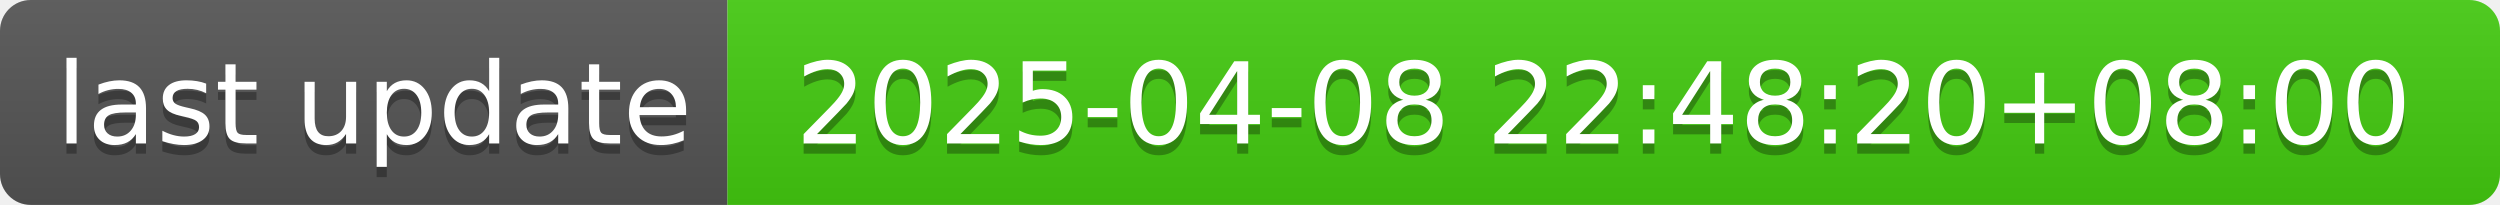
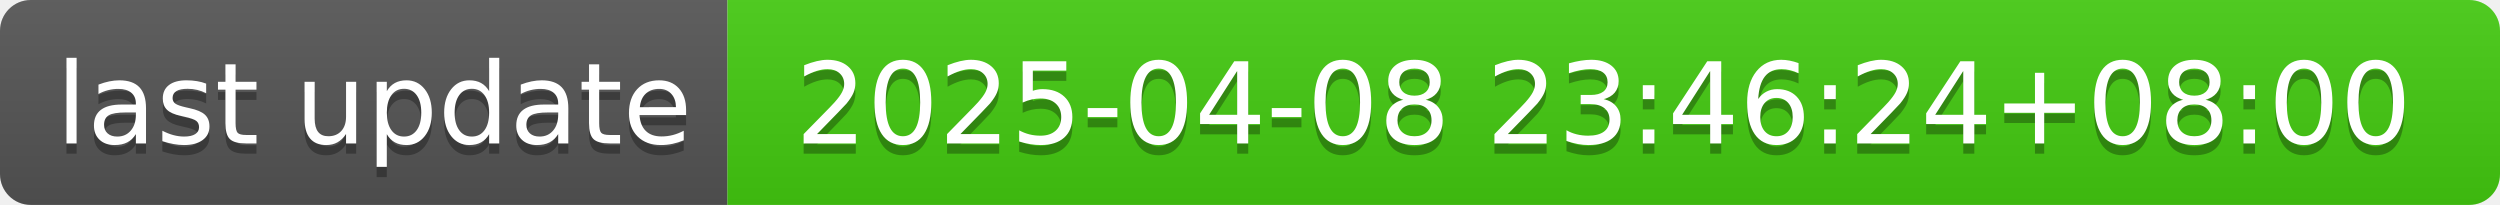
- <svg xmlns="http://www.w3.org/2000/svg" width="244" height="20" role="img" aria-label="last update: 2025-04-08 22:48:20+08:00">
+ <svg xmlns="http://www.w3.org/2000/svg" width="244" height="20" role="img" aria-label="last update: 2025-04-08 23:46:24+08:00">
  <linearGradient id="s" x2="0" y2="100%">
    <stop offset="0" stop-color="#bbb" stop-opacity=".1" />
    <stop offset="1" stop-opacity=".1" />
  </linearGradient>
  <clipPath id="r">
    <rect width="244" height="20" rx="3" fill="#fff" />
  </clipPath>
  <g clip-path="url(#r)">
    <rect width="71" height="20" fill="#555" />
    <rect x="71" width="173" height="20" fill="#4c1" />
    <rect width="244" height="20" fill="url(#s)" />
  </g>
  <g fill="#fff" text-anchor="middle" font-family="Verdana,Geneva,DejaVu Sans,sans-serif" text-rendering="geometricPrecision" font-size="110">
    <text aria-hidden="true" x="365" y="150" fill="#010101" fill-opacity=".3" transform="scale(.1)" textLength="610">last update</text>
    <text x="365" y="140" transform="scale(.1)" fill="#fff" textLength="610">last update</text>
-     <text aria-hidden="true" x="1565" y="150" fill="#010101" fill-opacity=".3" transform="scale(.1)" textLength="1630">2025-04-08 22:48:20+08:00</text>
-     <text x="1565" y="140" transform="scale(.1)" fill="#fff" textLength="1630">2025-04-08 22:48:20+08:00</text>
+     <text aria-hidden="true" x="1565" y="150" fill="#010101" fill-opacity=".3" transform="scale(.1)" textLength="1630">2025-04-08 23:46:24+08:00</text>
+     <text x="1565" y="140" transform="scale(.1)" fill="#fff" textLength="1630">2025-04-08 23:46:24+08:00</text>
  </g>
</svg>
